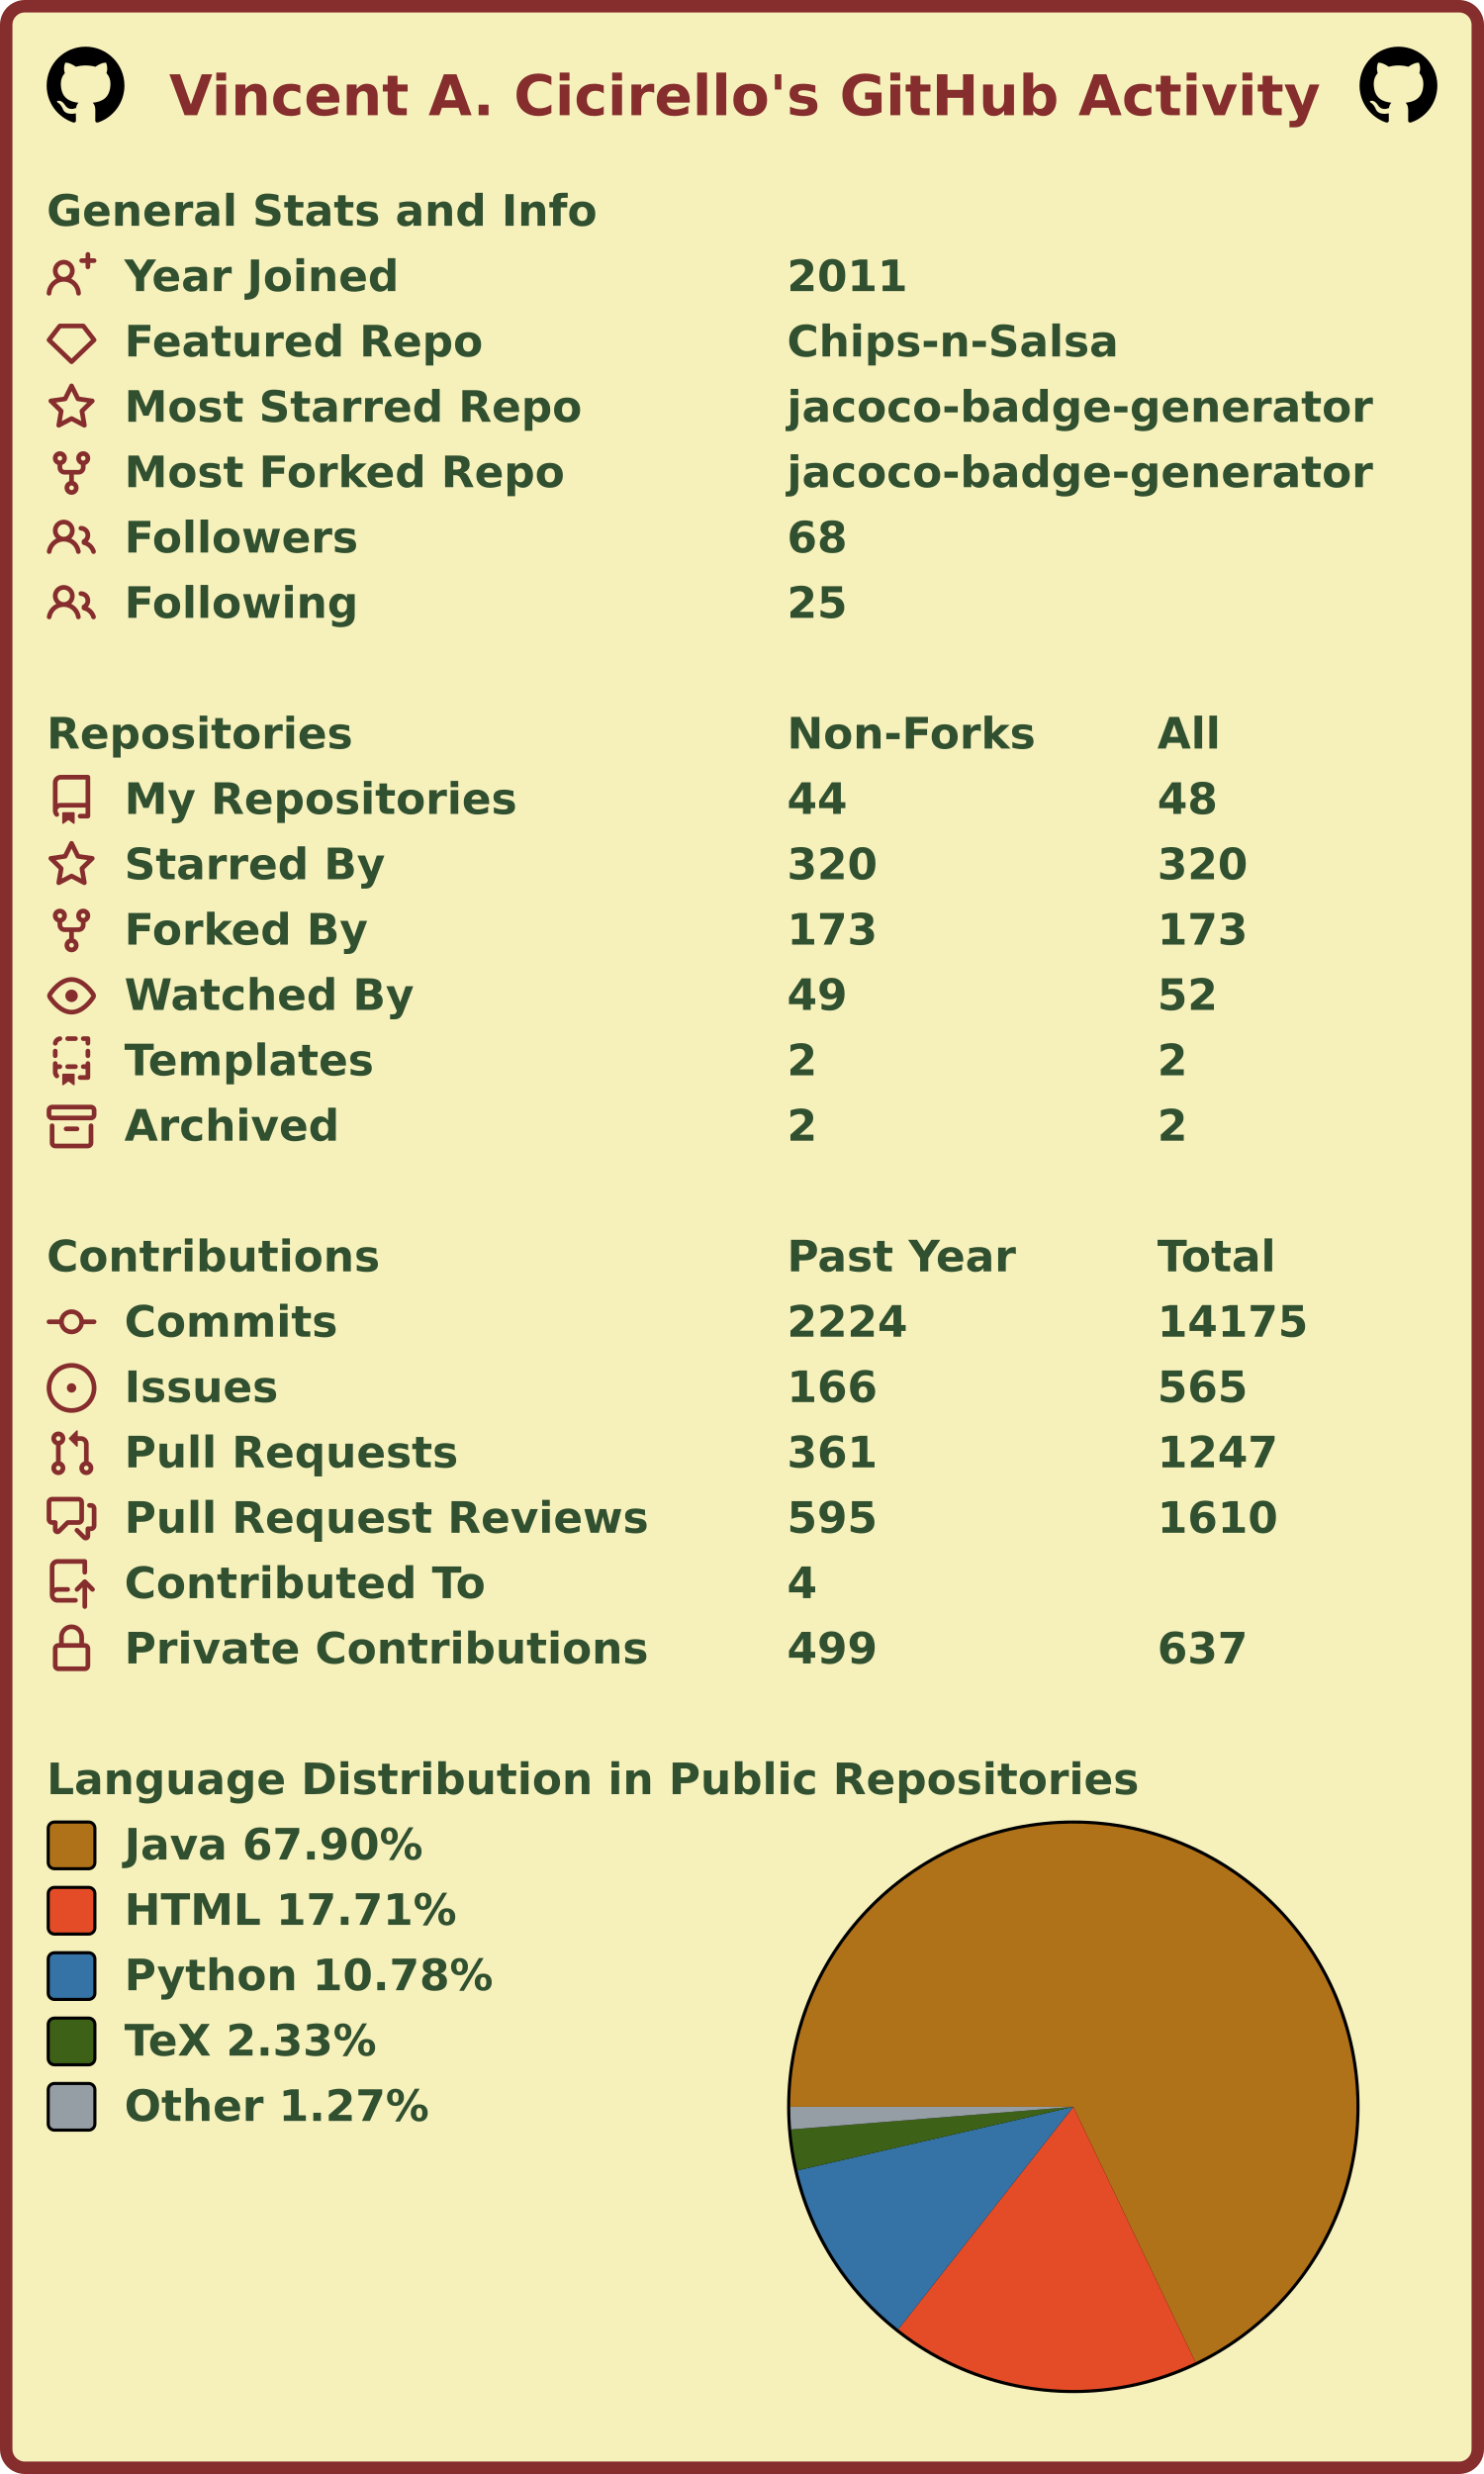
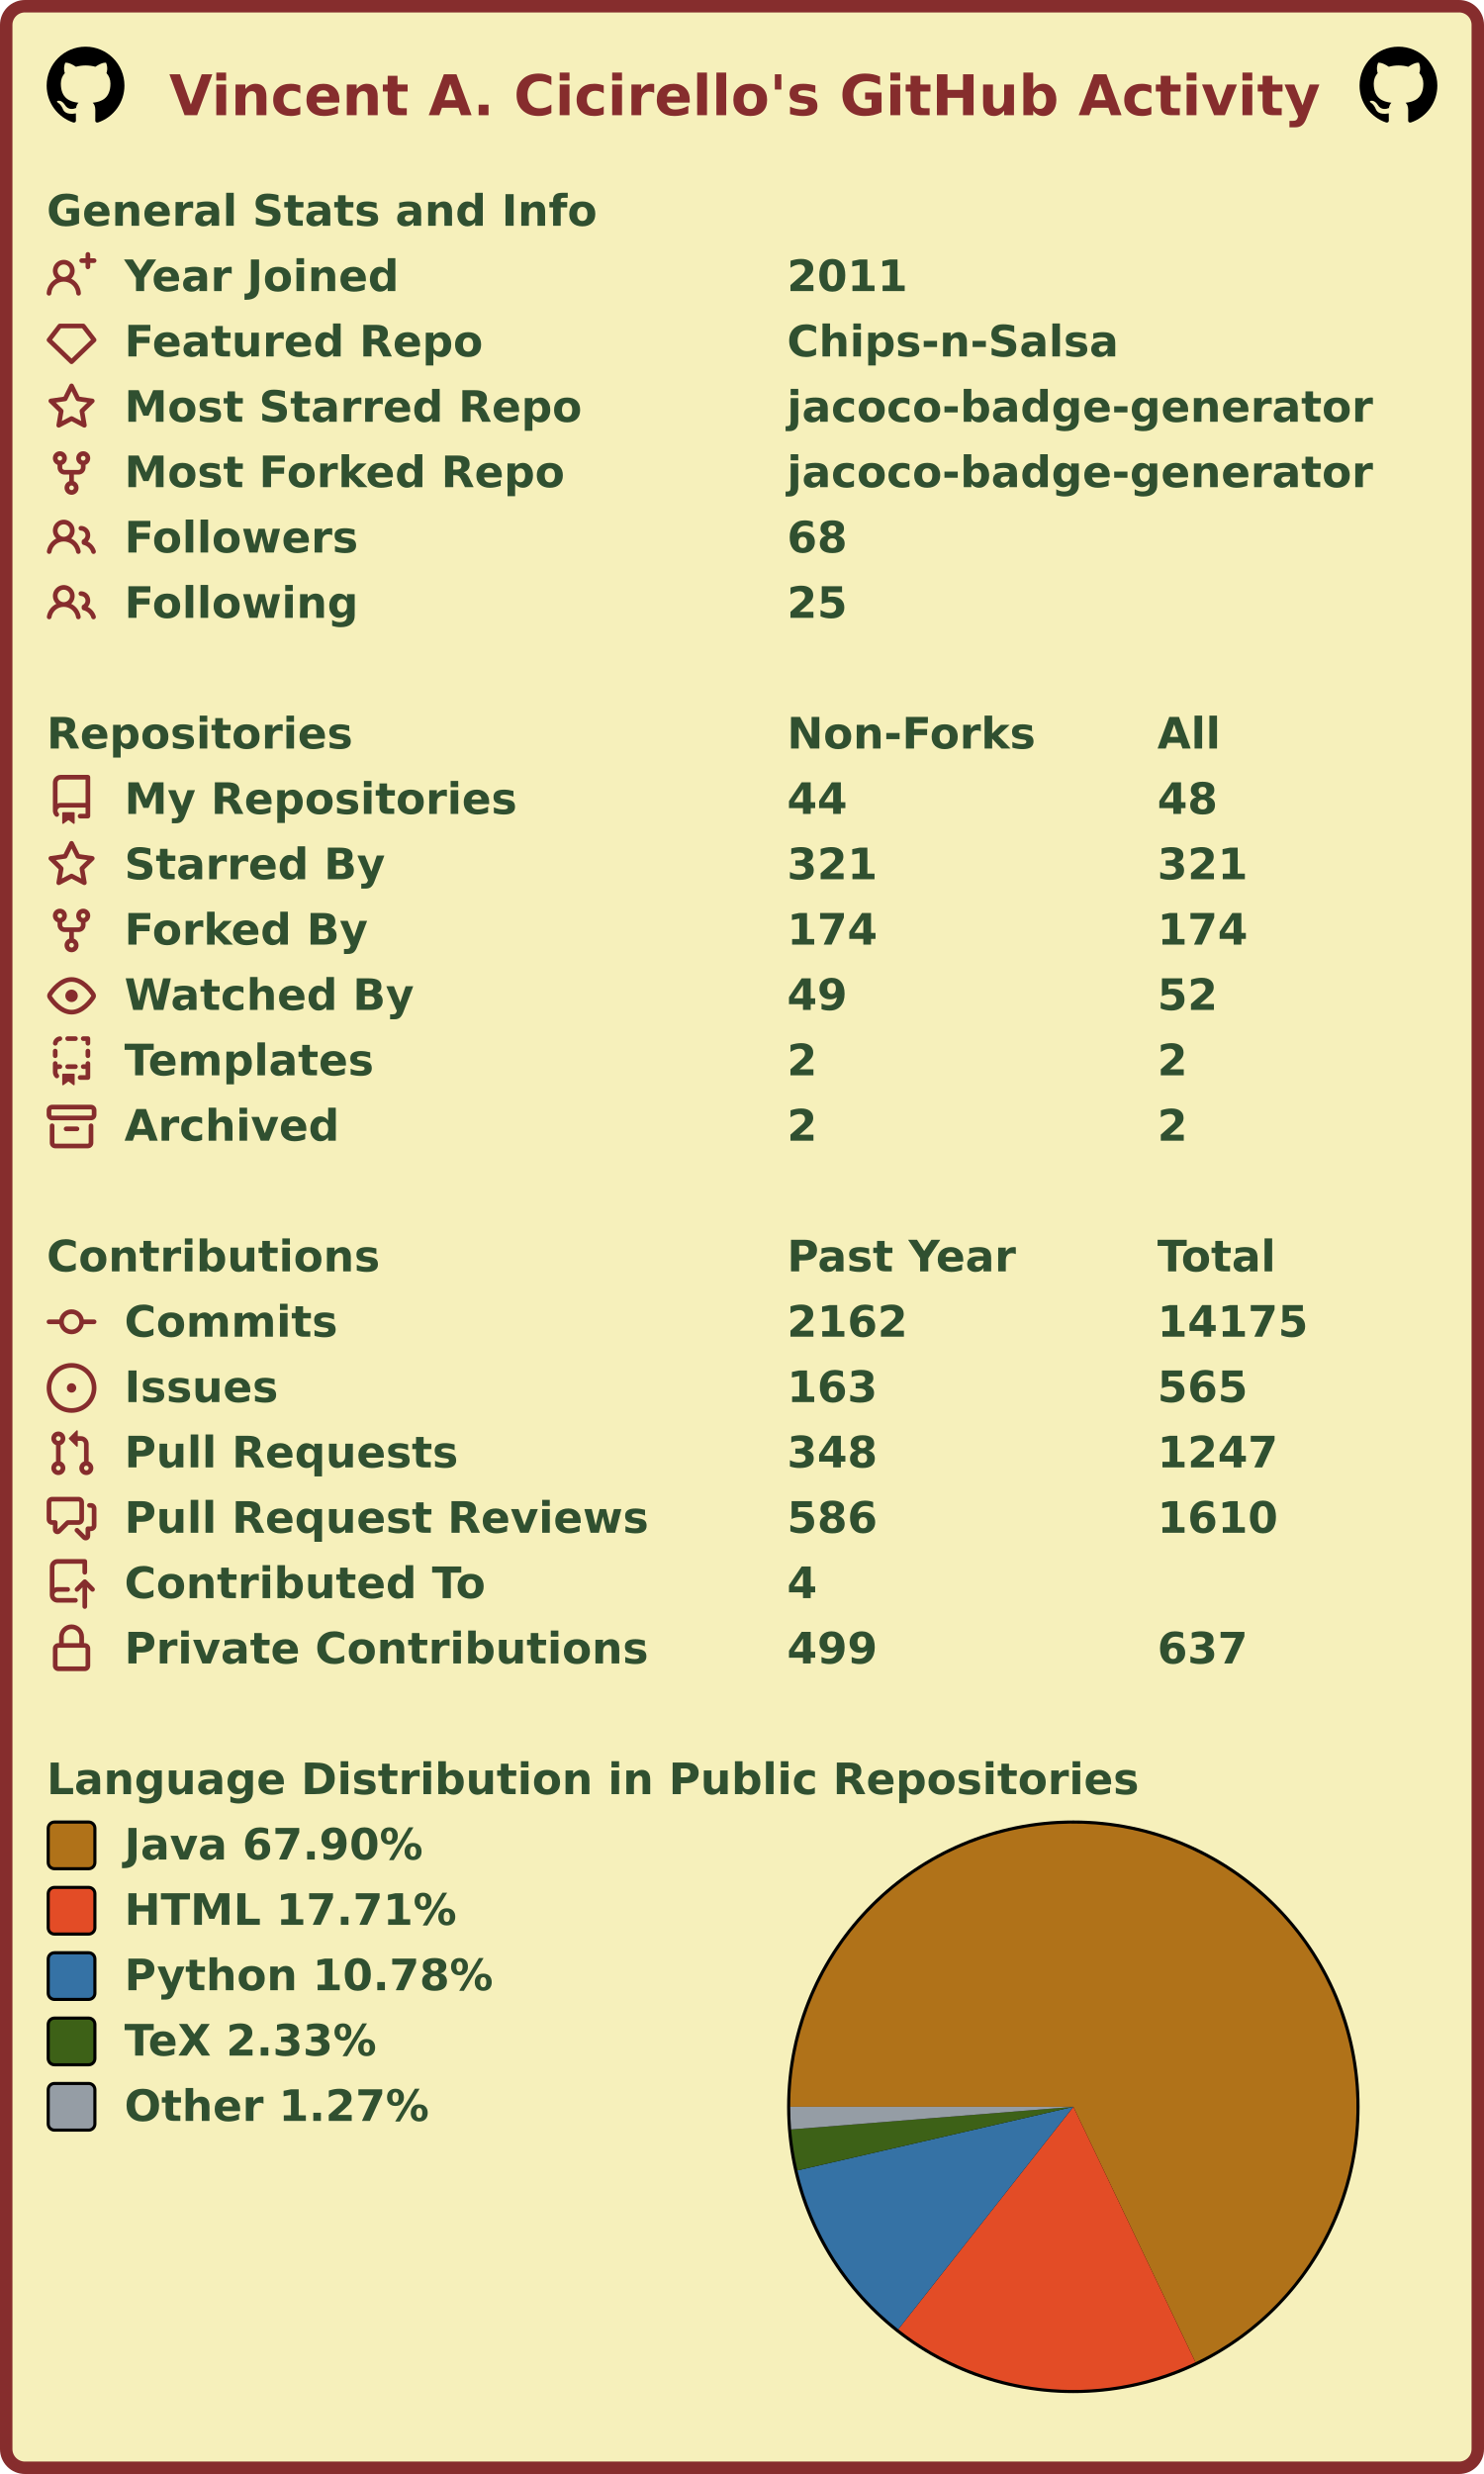
<svg xmlns="http://www.w3.org/2000/svg" width="477" height="795" viewBox="0 0 477 795" lang="en" xml:lang="en">
  <rect x="2" y="2" stroke-width="4" rx="6" width="473" height="791" stroke="#862d2d" fill="#f6f0bb" />
  <g font-weight="600" font-size="110pt" font-family="Verdana,Geneva,DejaVu Sans,sans-serif" text-rendering="geometricPrecision">
    <text x="442" y="301" lengthAdjust="spacingAndGlyphs" textLength="2985" transform="scale(0.123)" fill="#862d2d">Vincent A. Cicirello's GitHub Activity</text>
    <svg x="15" y="15" width="25" height="25" viewBox="0 0 16 16">
      <path fill="#000000" fill-rule="evenodd" d="M8 0C3.58 0 0 3.58 0 8c0 3.54 2.29 6.53 5.47 7.59.4.07.55-.17.55-.38 0-.19-.01-.82-.01-1.49-2.01.37-2.53-.49-2.69-.94-.09-.23-.48-.94-.82-1.13-.28-.15-.68-.52-.01-.53.63-.01 1.08.58 1.23.82.72 1.21 1.87.87 2.33.66.07-.52.28-.87.51-1.07-1.78-.2-3.64-.89-3.64-3.95 0-.87.31-1.59.82-2.15-.08-.2-.36-1.02.08-2.12 0 0 .67-.21 2.2.82.64-.18 1.32-.27 2-.27.68 0 1.36.09 2 .27 1.53-1.04 2.2-.82 2.2-.82.44 1.1.16 1.92.08 2.12.51.56.82 1.27.82 2.15 0 3.07-1.87 3.75-3.65 3.95.29.25.54.73.54 1.48 0 1.07-.01 1.93-.01 2.2 0 .21.15.46.55.38A8.013 8.013 0 0016 8c0-4.42-3.58-8-8-8z" />
    </svg>
    <svg x="437" y="15" width="25" height="25" viewBox="0 0 16 16">
      <path fill="#000000" fill-rule="evenodd" d="M8 0C3.58 0 0 3.58 0 8c0 3.54 2.29 6.53 5.47 7.59.4.07.55-.17.55-.38 0-.19-.01-.82-.01-1.49-2.01.37-2.53-.49-2.69-.94-.09-.23-.48-.94-.82-1.13-.28-.15-.68-.52-.01-.53.63-.01 1.08.58 1.23.82.72 1.21 1.87.87 2.33.66.07-.52.28-.87.51-1.07-1.78-.2-3.64-.89-3.64-3.95 0-.87.31-1.59.82-2.15-.08-.2-.36-1.02.08-2.12 0 0 .67-.21 2.2.82.64-.18 1.32-.27 2-.27.68 0 1.36.09 2 .27 1.53-1.04 2.2-.82 2.2-.82.44 1.1.16 1.92.08 2.12.51.56.82 1.27.82 2.15 0 3.07-1.87 3.75-3.65 3.95.29.25.54.73.54 1.48 0 1.07-.01 1.93-.01 2.2 0 .21.15.46.55.38A8.013 8.013 0 0016 8c0-4.42-3.58-8-8-8z" />
    </svg>
    <g transform="translate(0, 60)" fill="#305030">
      <g transform="translate(15, 0)">
        <g transform="scale(0.095)">
          <text x="0" y="132" textLength="1851" lengthAdjust="spacingAndGlyphs">General Stats and Info</text>
        </g>
      </g>
      <g transform="translate(15, 21)">
        <path fill="#862d2d" fill-rule="evenodd" d="M13.25 0a.75.75 0 01.75.75V2h1.25a.75.75 0 010 1.5H14v1.25a.75.75 0 01-1.5 0V3.5h-1.25a.75.75 0 010-1.5h1.25V.75a.75.75 0 01.75-.75zM5.5 4a2 2 0 100 4 2 2 0 000-4zm2.4 4.548a3.5 3.5 0 10-4.799 0 5.527 5.527 0 00-3.1 4.66.75.75 0 101.498.085A4.01 4.01 0 015.5 9.5a4.01 4.01 0 014.001 3.793.75.75 0 101.498-.086 5.527 5.527 0 00-3.1-4.659z" />
        <g transform="scale(0.095)">
          <text lengthAdjust="spacingAndGlyphs" textLength="932" x="263" y="132">Year Joined</text>
          <text lengthAdjust="spacingAndGlyphs" textLength="420" x="2505" y="132">2011</text>
        </g>
      </g>
      <g transform="translate(15, 42)">
        <path fill="#862d2d" fill-rule="evenodd" d="M3.637 2.291A.75.75 0 014.23 2h7.54a.75.75 0 01.593.291l3.48 4.5a.75.75 0 01-.072.999l-7.25 7a.75.75 0 01-1.042 0l-7.25-7a.75.75 0 01-.072-.999l3.48-4.5zM4.598 3.5L1.754 7.177 8 13.207l6.246-6.03L11.402 3.5H4.598z" />
        <g transform="scale(0.095)">
          <text lengthAdjust="spacingAndGlyphs" textLength="1215" x="263" y="132">Featured Repo</text>
          <text lengthAdjust="spacingAndGlyphs" textLength="1120" x="2505" y="132">Chips-n-Salsa</text>
        </g>
      </g>
      <g transform="translate(15, 63)">
        <path fill="#862d2d" fill-rule="evenodd" d="M8 .25a.75.75 0 01.673.418l1.882 3.815 4.21.612a.75.75 0 01.416 1.279l-3.046 2.97.719 4.192a.75.75 0 01-1.088.791L8 12.347l-3.766 1.98a.75.75 0 01-1.088-.79l.72-4.194L.818 6.374a.75.75 0 01.416-1.28l4.21-.611L7.327.668A.75.75 0 018 .25zm0 2.445L6.615 5.5a.75.75 0 01-.564.41l-3.097.45 2.24 2.184a.75.75 0 01.216.664l-.528 3.084 2.769-1.456a.75.75 0 01.698 0l2.77 1.456-.53-3.084a.75.75 0 01.216-.664l2.24-2.183-3.096-.45a.75.75 0 01-.564-.41L8 2.694v.001z" />
        <g transform="scale(0.095)">
          <text lengthAdjust="spacingAndGlyphs" textLength="1532" x="263" y="132">Most Starred Repo</text>
          <text lengthAdjust="spacingAndGlyphs" textLength="1986" x="2505" y="132">jacoco-badge-generator</text>
        </g>
      </g>
      <g transform="translate(15, 84)">
        <path fill="#862d2d" fill-rule="evenodd" d="M5 3.25a.75.75 0 11-1.5 0 .75.75 0 011.5 0zm0 2.122a2.25 2.25 0 10-1.5 0v.878A2.25 2.25 0 005.75 8.5h1.5v2.128a2.251 2.251 0 101.5 0V8.5h1.5a2.25 2.25 0 002.25-2.25v-.878a2.25 2.25 0 10-1.5 0v.878a.75.75 0 01-.75.75h-4.5A.75.75 0 015 6.25v-.878zm3.75 7.378a.75.75 0 11-1.5 0 .75.75 0 011.5 0zm3-8.75a.75.75 0 100-1.5.75.75 0 000 1.5z" />
        <g transform="scale(0.095)">
          <text lengthAdjust="spacingAndGlyphs" textLength="1485" x="263" y="132">Most Forked Repo</text>
          <text lengthAdjust="spacingAndGlyphs" textLength="1986" x="2505" y="132">jacoco-badge-generator</text>
        </g>
      </g>
      <g transform="translate(15, 105)">
        <path fill="#862d2d" fill-rule="evenodd" d="M5.5 3.5a2 2 0 100 4 2 2 0 000-4zM2 5.5a3.5 3.5 0 115.898 2.549 5.507 5.507 0 013.034 4.084.75.75 0 11-1.482.235 4.001 4.001 0 00-7.9 0 .75.75 0 01-1.482-.236A5.507 5.507 0 013.102 8.05 3.49 3.49 0 012 5.5zM11 4a.75.75 0 100 1.5 1.5 1.5 0 01.666 2.844.75.75 0 00-.416.672v.352a.75.75 0 00.574.73c1.2.289 2.162 1.2 2.522 2.372a.75.75 0 101.434-.44 5.01 5.01 0 00-2.56-3.012A3 3 0 0011 4z" />
        <g transform="scale(0.095)">
          <text lengthAdjust="spacingAndGlyphs" textLength="778" x="263" y="132">Followers</text>
          <text lengthAdjust="spacingAndGlyphs" textLength="210" x="2505" y="132">68</text>
        </g>
      </g>
      <g transform="translate(15, 126)">
        <path fill="#862d2d" fill-rule="evenodd" d="M5.5 3.5a2 2 0 100 4 2 2 0 000-4zM2 5.5a3.5 3.5 0 115.898 2.549 5.507 5.507 0 013.034 4.084.75.75 0 11-1.482.235 4.001 4.001 0 00-7.9 0 .75.75 0 01-1.482-.236A5.507 5.507 0 013.102 8.05 3.49 3.49 0 012 5.5zM11 4a.75.75 0 100 1.5 1.5 1.5 0 01.666 2.844.75.75 0 00-.416.672v.352a.75.75 0 00.574.73c1.2.289 2.162 1.2 2.522 2.372a.75.75 0 101.434-.44 5.01 5.01 0 00-2.56-3.012A3 3 0 0011 4z" />
        <g transform="scale(0.095)">
          <text lengthAdjust="spacingAndGlyphs" textLength="780" x="263" y="132">Following</text>
          <text lengthAdjust="spacingAndGlyphs" textLength="210" x="2505" y="132">25</text>
        </g>
      </g>
    </g>
    <g transform="translate(0, 228)" fill="#305030">
      <g transform="translate(15, 0)">
        <g transform="scale(0.095)">
          <text x="0" y="132" textLength="1020" lengthAdjust="spacingAndGlyphs">Repositories</text>
          <text x="2505" y="132" textLength="832" lengthAdjust="spacingAndGlyphs">Non-Forks</text>
          <text x="3758" y="132" textLength="206" lengthAdjust="spacingAndGlyphs">All</text>
        </g>
      </g>
      <g transform="translate(15, 21)">
        <path fill="#862d2d" fill-rule="evenodd" d="M2 2.5A2.5 2.5 0 014.5 0h8.75a.75.75 0 01.75.75v12.5a.75.75 0 01-.75.75h-2.5a.75.75 0 110-1.5h1.75v-2h-8a1 1 0 00-.714 1.7.75.75 0 01-1.072 1.05A2.495 2.495 0 012 11.5v-9zm10.5-1V9h-8c-.356 0-.694.074-1 .208V2.5a1 1 0 011-1h8zM5 12.25v3.25a.25.25 0 00.4.2l1.45-1.087a.25.25 0 01.3 0L8.6 15.7a.25.25 0 00.4-.2v-3.25a.25.25 0 00-.25-.25h-3.5a.25.25 0 00-.25.25z" />
        <g transform="scale(0.095)">
          <text lengthAdjust="spacingAndGlyphs" textLength="1312" x="263" y="132">My Repositories</text>
          <text lengthAdjust="spacingAndGlyphs" textLength="210" x="2505" y="132">44</text>
          <text lengthAdjust="spacingAndGlyphs" textLength="210" x="3758" y="132">48</text>
        </g>
      </g>
      <g transform="translate(15, 42)">
        <path fill="#862d2d" fill-rule="evenodd" d="M8 .25a.75.75 0 01.673.418l1.882 3.815 4.21.612a.75.75 0 01.416 1.279l-3.046 2.97.719 4.192a.75.75 0 01-1.088.791L8 12.347l-3.766 1.98a.75.75 0 01-1.088-.79l.72-4.194L.818 6.374a.75.75 0 01.416-1.28l4.21-.611L7.327.668A.75.75 0 018 .25zm0 2.445L6.615 5.5a.75.75 0 01-.564.41l-3.097.45 2.24 2.184a.75.75 0 01.216.664l-.528 3.084 2.769-1.456a.75.75 0 01.698 0l2.77 1.456-.53-3.084a.75.75 0 01.216-.664l2.24-2.183-3.096-.45a.75.75 0 01-.564-.41L8 2.694v.001z" />
        <g transform="scale(0.095)">
          <text lengthAdjust="spacingAndGlyphs" textLength="874" x="263" y="132">Starred By</text>
-           <text lengthAdjust="spacingAndGlyphs" textLength="315" x="2505" y="132">320</text>
-           <text lengthAdjust="spacingAndGlyphs" textLength="315" x="3758" y="132">320</text>
+           <text lengthAdjust="spacingAndGlyphs" textLength="315" x="2505" y="132">321</text>
+           <text lengthAdjust="spacingAndGlyphs" textLength="315" x="3758" y="132">321</text>
        </g>
      </g>
      <g transform="translate(15, 63)">
        <path fill="#862d2d" fill-rule="evenodd" d="M5 3.25a.75.75 0 11-1.5 0 .75.75 0 011.5 0zm0 2.122a2.25 2.25 0 10-1.5 0v.878A2.25 2.25 0 005.75 8.5h1.5v2.128a2.251 2.251 0 101.5 0V8.5h1.5a2.25 2.25 0 002.25-2.25v-.878a2.25 2.25 0 10-1.5 0v.878a.75.75 0 01-.75.75h-4.5A.75.75 0 015 6.25v-.878zm3.75 7.378a.75.75 0 11-1.5 0 .75.75 0 011.5 0zm3-8.75a.75.75 0 100-1.5.75.75 0 000 1.5z" />
        <g transform="scale(0.095)">
          <text lengthAdjust="spacingAndGlyphs" textLength="828" x="263" y="132">Forked By</text>
-           <text lengthAdjust="spacingAndGlyphs" textLength="315" x="2505" y="132">173</text>
-           <text lengthAdjust="spacingAndGlyphs" textLength="315" x="3758" y="132">173</text>
+           <text lengthAdjust="spacingAndGlyphs" textLength="315" x="2505" y="132">174</text>
+           <text lengthAdjust="spacingAndGlyphs" textLength="315" x="3758" y="132">174</text>
        </g>
      </g>
      <g transform="translate(15, 84)">
        <path fill="#862d2d" fill-rule="evenodd" d="M1.679 7.932c.412-.621 1.242-1.75 2.366-2.717C5.175 4.242 6.527 3.5 8 3.5c1.473 0 2.824.742 3.955 1.715 1.124.967 1.954 2.096 2.366 2.717a.119.119 0 010 .136c-.412.621-1.242 1.75-2.366 2.717C10.825 11.758 9.473 12.5 8 12.5c-1.473 0-2.824-.742-3.955-1.715C2.92 9.818 2.09 8.69 1.679 8.068a.119.119 0 010-.136zM8 2c-1.981 0-3.67.992-4.933 2.078C1.797 5.169.88 6.423.43 7.1a1.619 1.619 0 000 1.798c.45.678 1.367 1.932 2.637 3.024C4.329 13.008 6.019 14 8 14c1.981 0 3.67-.992 4.933-2.078 1.27-1.091 2.187-2.345 2.637-3.023a1.619 1.619 0 000-1.798c-.45-.678-1.367-1.932-2.637-3.023C11.671 2.992 9.981 2 8 2zm0 8a2 2 0 100-4 2 2 0 000 4z" />
        <g transform="scale(0.095)">
          <text lengthAdjust="spacingAndGlyphs" textLength="993" x="263" y="132">Watched By</text>
          <text lengthAdjust="spacingAndGlyphs" textLength="210" x="2505" y="132">49</text>
          <text lengthAdjust="spacingAndGlyphs" textLength="210" x="3758" y="132">52</text>
        </g>
      </g>
      <g transform="translate(15, 105)">
        <path fill="#862d2d" fill-rule="evenodd" d="M6 .75A.75.75 0 016.75 0h2.5a.75.75 0 010 1.5h-2.5A.75.75 0 016 .75zm5 0a.75.75 0 01.75-.75h1.5a.75.75 0 01.75.75v1.5a.75.75 0 01-1.5 0V1.5h-.75A.75.75 0 0111 .75zM4.992.662a.75.75 0 01-.636.848c-.436.063-.783.41-.846.846a.75.75 0 01-1.485-.212A2.501 2.501 0 014.144.025a.75.75 0 01.848.637zM2.75 4a.75.75 0 01.75.75v1.5a.75.75 0 01-1.5 0v-1.5A.75.75 0 012.75 4zm10.5 0a.75.75 0 01.75.75v1.5a.75.75 0 01-1.5 0v-1.5a.75.75 0 01.75-.75zM2.75 8a.75.75 0 01.75.75v.268A1.72 1.72 0 013.75 9h.5a.75.75 0 010 1.5h-.5a.25.25 0 00-.25.25v.75c0 .28.114.532.3.714a.75.75 0 01-1.05 1.072A2.495 2.495 0 012 11.5V8.75A.75.75 0 012.75 8zm10.5 0a.75.75 0 01.75.75v4.5a.75.75 0 01-.75.75h-2.5a.75.75 0 010-1.5h1.75v-2h-.75a.75.75 0 010-1.5h.75v-.25a.75.75 0 01.75-.75zM6 9.75A.75.75 0 016.75 9h2.5a.75.75 0 010 1.5h-2.5A.75.75 0 016 9.75zm-1 2.5v3.25a.25.25 0 00.4.2l1.45-1.087a.25.25 0 01.3 0L8.6 15.7a.25.25 0 00.4-.2v-3.25a.25.25 0 00-.25-.25h-3.5a.25.25 0 00-.25.25z" />
        <g transform="scale(0.095)">
          <text lengthAdjust="spacingAndGlyphs" textLength="868" x="263" y="132">Templates</text>
          <text lengthAdjust="spacingAndGlyphs" textLength="105" x="2505" y="132">2</text>
          <text lengthAdjust="spacingAndGlyphs" textLength="105" x="3758" y="132">2</text>
        </g>
      </g>
      <g transform="translate(15, 126)">
        <path fill="#862d2d" fill-rule="evenodd" d="M1.75 2.5a.25.25 0 00-.25.25v1.5c0 .138.112.25.25.25h12.5a.25.25 0 00.25-.25v-1.5a.25.25 0 00-.25-.25H1.75zM0 2.75C0 1.784.784 1 1.75 1h12.5c.966 0 1.75.784 1.75 1.75v1.5A1.75 1.75 0 0114.25 6H1.75A1.75 1.75 0 010 4.25v-1.5zM1.75 7a.75.75 0 01.75.75v5.5c0 .138.112.25.25.25h10.5a.25.25 0 00.25-.25v-5.5a.75.75 0 111.5 0v5.5A1.75 1.75 0 0113.25 15H2.75A1.75 1.75 0 011 13.25v-5.5A.75.75 0 011.75 7zm4.5 1a.75.75 0 000 1.5h3.5a.75.75 0 100-1.5h-3.5z" />
        <g transform="scale(0.095)">
          <text lengthAdjust="spacingAndGlyphs" textLength="726" x="263" y="132">Archived</text>
          <text lengthAdjust="spacingAndGlyphs" textLength="105" x="2505" y="132">2</text>
          <text lengthAdjust="spacingAndGlyphs" textLength="105" x="3758" y="132">2</text>
        </g>
      </g>
    </g>
    <g transform="translate(0, 396)" fill="#305030">
      <g transform="translate(15, 0)">
        <g transform="scale(0.095)">
          <text x="0" y="132" textLength="1112" lengthAdjust="spacingAndGlyphs">Contributions</text>
          <text x="2505" y="132" textLength="774" lengthAdjust="spacingAndGlyphs">Past Year</text>
          <text x="3758" y="132" textLength="414" lengthAdjust="spacingAndGlyphs">Total</text>
        </g>
      </g>
      <g transform="translate(15, 21)">
        <path fill="#862d2d" fill-rule="evenodd" d="M10.5 7.75a2.5 2.5 0 11-5 0 2.5 2.5 0 015 0zm1.43.75a4.002 4.002 0 01-7.86 0H.75a.75.75 0 110-1.5h3.32a4.001 4.001 0 017.86 0h3.32a.75.75 0 110 1.5h-3.32z" />
        <g transform="scale(0.095)">
          <text lengthAdjust="spacingAndGlyphs" textLength="734" x="263" y="132">Commits</text>
-           <text lengthAdjust="spacingAndGlyphs" textLength="420" x="2505" y="132">2224</text>
+           <text lengthAdjust="spacingAndGlyphs" textLength="420" x="2505" y="132">2162</text>
          <text lengthAdjust="spacingAndGlyphs" textLength="525" x="3758" y="132">14175</text>
        </g>
      </g>
      <g transform="translate(15, 42)">
        <path fill="#862d2d" d="M8 9.5a1.5 1.5 0 100-3 1.5 1.5 0 000 3z" />
        <path fill="#862d2d" fill-rule="evenodd" d="M8 0a8 8 0 100 16A8 8 0 008 0zM1.5 8a6.5 6.5 0 1113 0 6.5 6.5 0 01-13 0z" />
        <g transform="scale(0.095)">
          <text lengthAdjust="spacingAndGlyphs" textLength="512" x="263" y="132">Issues</text>
-           <text lengthAdjust="spacingAndGlyphs" textLength="315" x="2505" y="132">166</text>
+           <text lengthAdjust="spacingAndGlyphs" textLength="315" x="2505" y="132">163</text>
          <text lengthAdjust="spacingAndGlyphs" textLength="315" x="3758" y="132">565</text>
        </g>
      </g>
      <g transform="translate(15, 63)">
        <path fill="#862d2d" fill-rule="evenodd" d="M7.177 3.073L9.573.677A.25.25 0 0110 .854v4.792a.25.25 0 01-.427.177L7.177 3.427a.25.25 0 010-.354zM3.75 2.5a.75.75 0 100 1.5.75.75 0 000-1.5zm-2.25.75a2.25 2.25 0 113 2.122v5.256a2.251 2.251 0 11-1.5 0V5.372A2.25 2.25 0 011.5 3.25zM11 2.5h-1V4h1a1 1 0 011 1v5.628a2.251 2.251 0 101.5 0V5A2.5 2.5 0 0011 2.5zm1 10.25a.75.75 0 111.5 0 .75.75 0 01-1.5 0zM3.75 12a.75.75 0 100 1.5.75.75 0 000-1.5z" />
        <g transform="scale(0.095)">
          <text lengthAdjust="spacingAndGlyphs" textLength="1113" x="263" y="132">Pull Requests</text>
-           <text lengthAdjust="spacingAndGlyphs" textLength="315" x="2505" y="132">361</text>
+           <text lengthAdjust="spacingAndGlyphs" textLength="315" x="2505" y="132">348</text>
          <text lengthAdjust="spacingAndGlyphs" textLength="420" x="3758" y="132">1247</text>
        </g>
      </g>
      <g transform="translate(15, 84)">
        <path fill="#862d2d" fill-rule="evenodd" d="M1.5 2.75a.25.25 0 01.25-.25h8.5a.25.25 0 01.25.25v5.5a.25.25 0 01-.25.25h-3.5a.75.75 0 00-.53.22L3.5 11.44V9.25a.75.75 0 00-.75-.75h-1a.25.25 0 01-.25-.25v-5.5zM1.75 1A1.75 1.75 0 000 2.75v5.5C0 9.216.784 10 1.75 10H2v1.543a1.457 1.457 0 002.487 1.03L7.061 10h3.189A1.75 1.75 0 0012 8.25v-5.5A1.75 1.75 0 0010.25 1h-8.5zM14.5 4.75a.25.25 0 00-.25-.25h-.5a.75.75 0 110-1.5h.5c.966 0 1.75.784 1.75 1.75v5.5A1.75 1.75 0 0114.25 12H14v1.543a1.457 1.457 0 01-2.487 1.03L9.22 12.28a.75.75 0 111.06-1.06l2.22 2.22v-2.19a.75.75 0 01.75-.75h1a.25.25 0 00.25-.25v-5.5z" />
        <g transform="scale(0.095)">
          <text lengthAdjust="spacingAndGlyphs" textLength="1762" x="263" y="132">Pull Request Reviews</text>
-           <text lengthAdjust="spacingAndGlyphs" textLength="315" x="2505" y="132">595</text>
+           <text lengthAdjust="spacingAndGlyphs" textLength="315" x="2505" y="132">586</text>
          <text lengthAdjust="spacingAndGlyphs" textLength="420" x="3758" y="132">1610</text>
        </g>
      </g>
      <g transform="translate(15, 105)">
        <path fill="#862d2d" fill-rule="evenodd" d="M1 2.5A2.5 2.5 0 013.5 0h8.75a.75.75 0 01.75.75v3.5a.75.75 0 01-1.5 0V1.5h-8a1 1 0 00-1 1v6.708A2.492 2.492 0 013.5 9h3.25a.75.75 0 010 1.5H3.5a1 1 0 100 2h5.75a.75.75 0 010 1.5H3.5A2.5 2.5 0 011 11.5v-9zm13.23 7.79a.75.75 0 001.06-1.06l-2.505-2.505a.75.75 0 00-1.06 0L9.22 9.229a.75.75 0 001.06 1.061l1.225-1.224v6.184a.75.75 0 001.5 0V9.066l1.224 1.224z" />
        <g transform="scale(0.095)">
          <text lengthAdjust="spacingAndGlyphs" textLength="1234" x="263" y="132">Contributed To</text>
          <text lengthAdjust="spacingAndGlyphs" textLength="105" x="2505" y="132">4</text>
        </g>
      </g>
      <g transform="translate(15, 126)">
        <path fill="#862d2d" fill-rule="evenodd" d="M4 4v2h-.25A1.75 1.75 0 002 7.75v5.5c0 .966.784 1.75 1.75 1.75h8.5A1.75 1.75 0 0014 13.25v-5.5A1.75 1.75 0 0012.25 6H12V4a4 4 0 10-8 0zm6.5 2V4a2.5 2.5 0 00-5 0v2h5zM12 7.5h.25a.25.25 0 01.25.25v5.5a.25.25 0 01-.25.25h-8.5a.25.25 0 01-.25-.25v-5.5a.25.25 0 01.25-.25H12z" />
        <g transform="scale(0.095)">
          <text lengthAdjust="spacingAndGlyphs" textLength="1742" x="263" y="132">Private Contributions</text>
          <text lengthAdjust="spacingAndGlyphs" textLength="315" x="2505" y="132">499</text>
          <text lengthAdjust="spacingAndGlyphs" textLength="315" x="3758" y="132">637</text>
        </g>
      </g>
    </g>
    <g transform="translate(0, 564)" fill="#305030">
      <g transform="translate(15, 0)">
        <g transform="scale(0.095)">
          <text x="0" y="132" textLength="3652" lengthAdjust="spacingAndGlyphs">Language Distribution in Public Repositories</text>
        </g>
      </g>
      <g transform="translate(253, 21)">
        <circle cx="92" cy="92" r="92" fill="#000000" />
      </g>
      <g transform="translate(254, 22)">
        <g>
          <path fill-rule="evenodd" fill="#b07219" d="M 0.0,91 A 91 91 0 1 1 130.257 173.097 L 91,91 Z" />
          <path fill-rule="evenodd" fill="#e34c26" d="M 130.257,173.097 A 91 91 0 0 1 34.716 162.506 L 91,91 Z" />
          <path fill-rule="evenodd" fill="#3572A5" d="M 34.716,162.506 A 91 91 0 0 1 2.325 111.441 L 91,91 Z" />
          <path fill-rule="evenodd" fill="#3D6117" d="M 2.325,111.441 A 91 91 0 0 1 0.291 98.272 L 91,91 Z" />
          <path fill-rule="evenodd" fill="#959da5" d="M 0.291,98.272 A 91 91 0 0 1 0.0 91 L 91,91 Z" />
          <animateTransform attributeName="transform" attributeType="XML" type="rotate" from="0 91 91" to="360 91 91" dur="10s" repeatCount="indefinite" />
        </g>
      </g>
      <g transform="translate(15, 21)">
        <rect x="0.5" y="0.5" rx="2" width="15" height="15" fill="#b07219" stroke-width="1" stroke="#000000" />
        <text transform="scale(0.095)" x="263" y="132" textLength="1038" lengthAdjust="spacingAndGlyphs">Java 67.90%</text>
      </g>
      <g transform="translate(15, 42)">
        <rect x="0.5" y="0.5" rx="2" width="15" height="15" fill="#e34c26" stroke-width="1" stroke="#000000" />
        <text transform="scale(0.095)" x="263" y="132" textLength="1142" lengthAdjust="spacingAndGlyphs">HTML 17.71%</text>
      </g>
      <g transform="translate(15, 63)">
        <rect x="0.5" y="0.5" rx="2" width="15" height="15" fill="#3572A5" stroke-width="1" stroke="#000000" />
        <text transform="scale(0.095)" x="263" y="132" textLength="1254" lengthAdjust="spacingAndGlyphs">Python 10.78%</text>
      </g>
      <g transform="translate(15, 84)">
        <rect x="0.5" y="0.5" rx="2" width="15" height="15" fill="#3D6117" stroke-width="1" stroke="#000000" />
        <text transform="scale(0.095)" x="263" y="132" textLength="894" lengthAdjust="spacingAndGlyphs">TeX 2.33%</text>
      </g>
      <g transform="translate(15, 105)">
        <rect x="0.5" y="0.5" rx="2" width="15" height="15" fill="#959da5" stroke-width="1" stroke="#000000" />
        <text transform="scale(0.095)" x="263" y="132" textLength="1047" lengthAdjust="spacingAndGlyphs">Other 1.27%</text>
      </g>
    </g>
  </g>
</svg>
